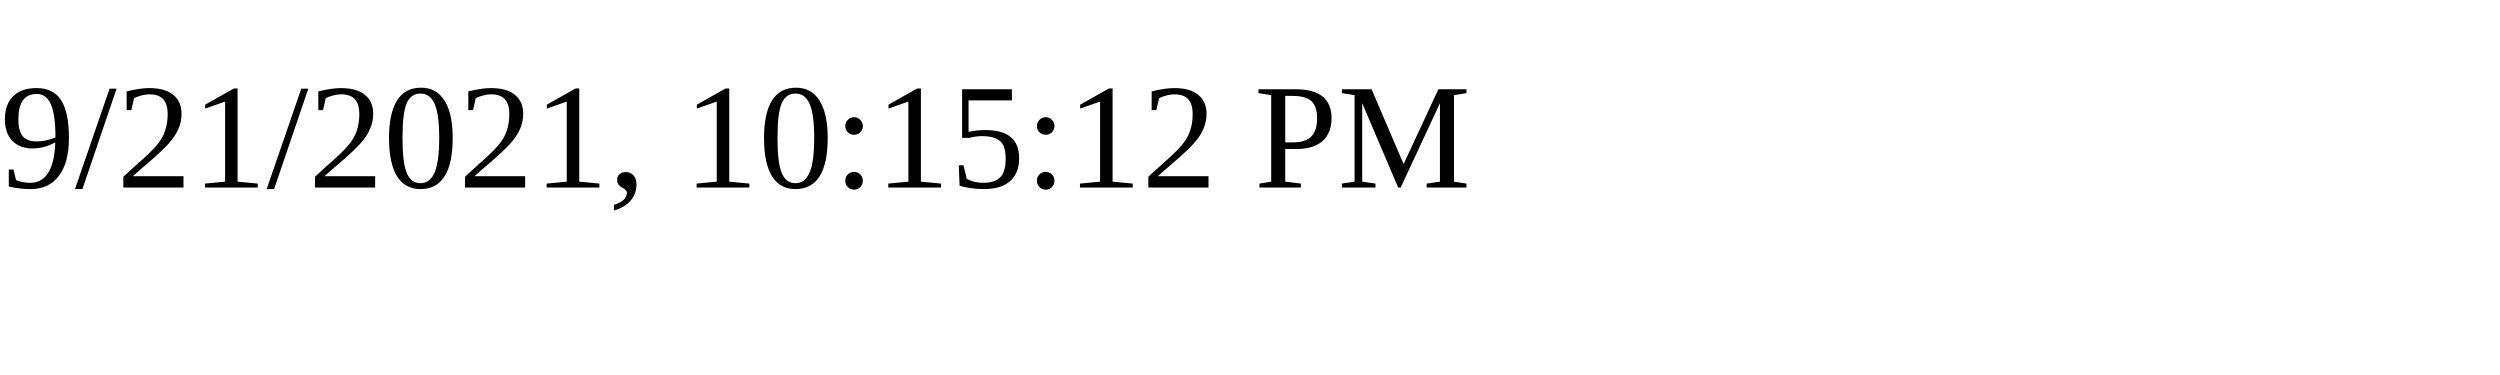
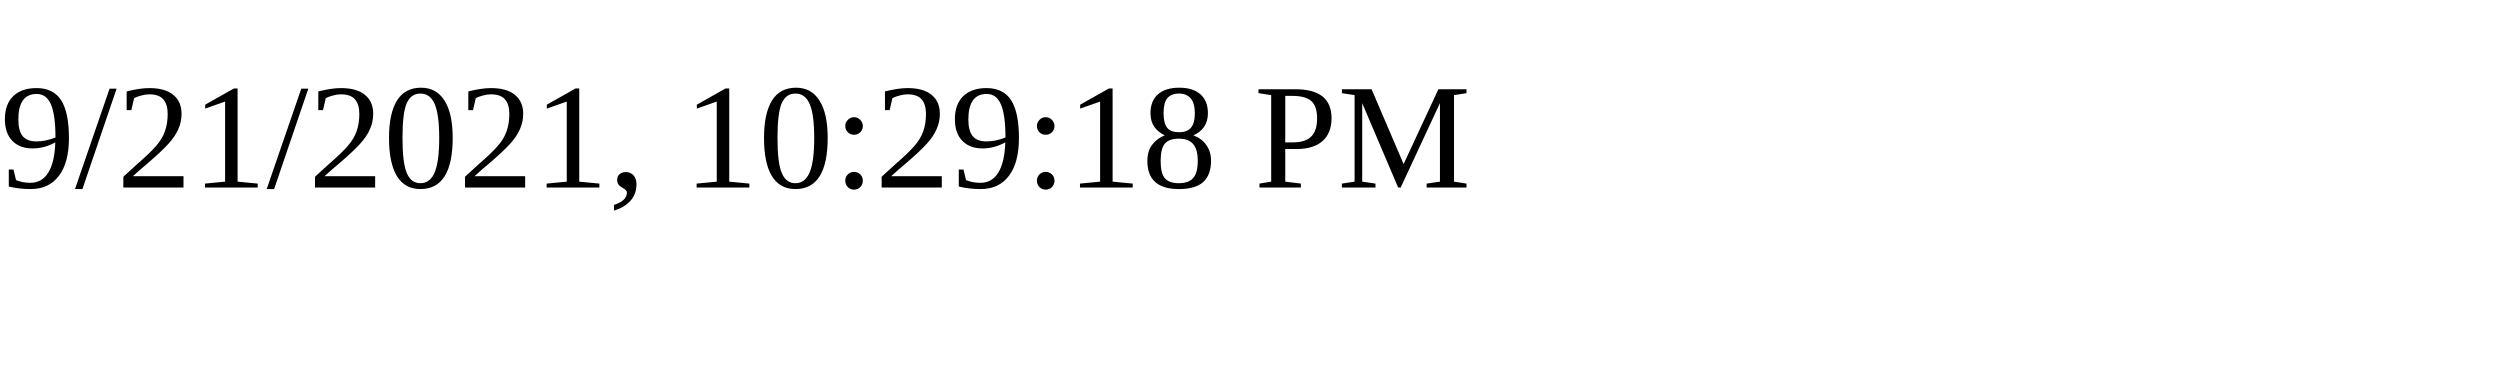
<svg xmlns="http://www.w3.org/2000/svg" height="30" width="200">
-   <text x="0" y="15">9/21/2021, 10:15:12 PM</text>
+   <text x="0" y="15">9/21/2021, 10:29:18 PM</text>
</svg>
